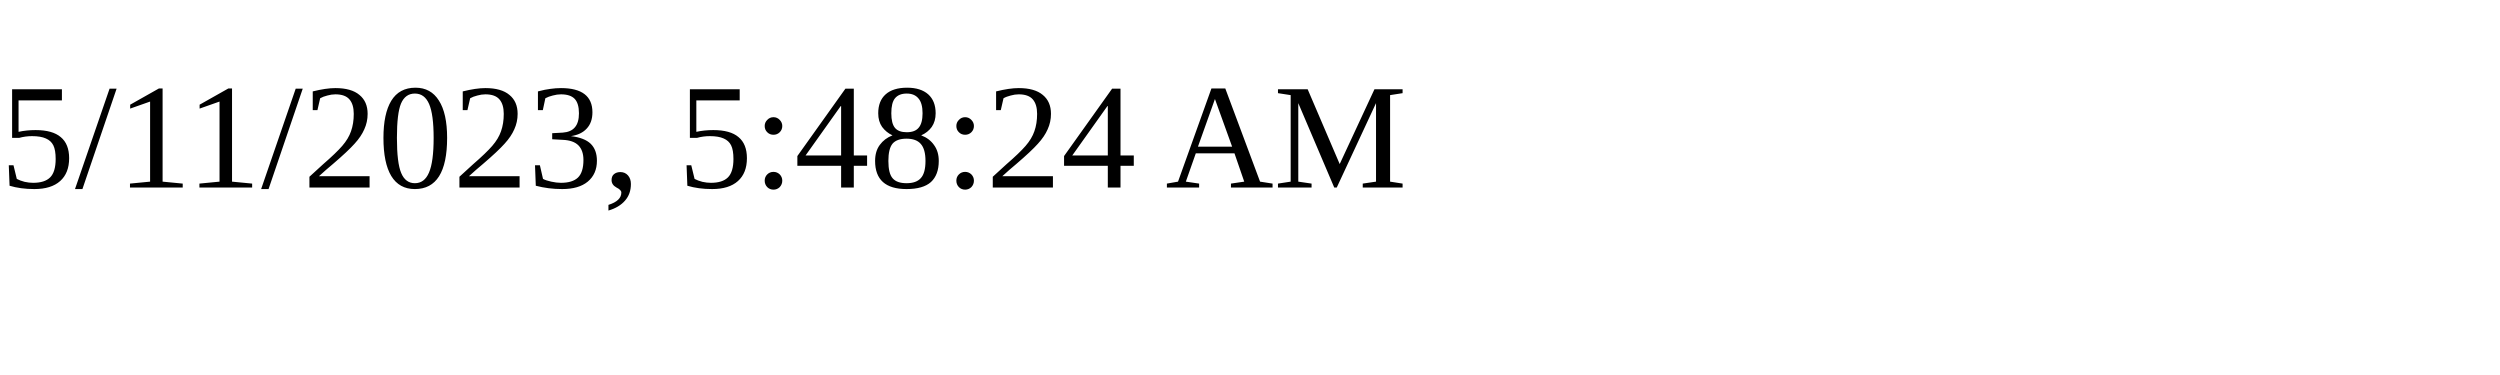
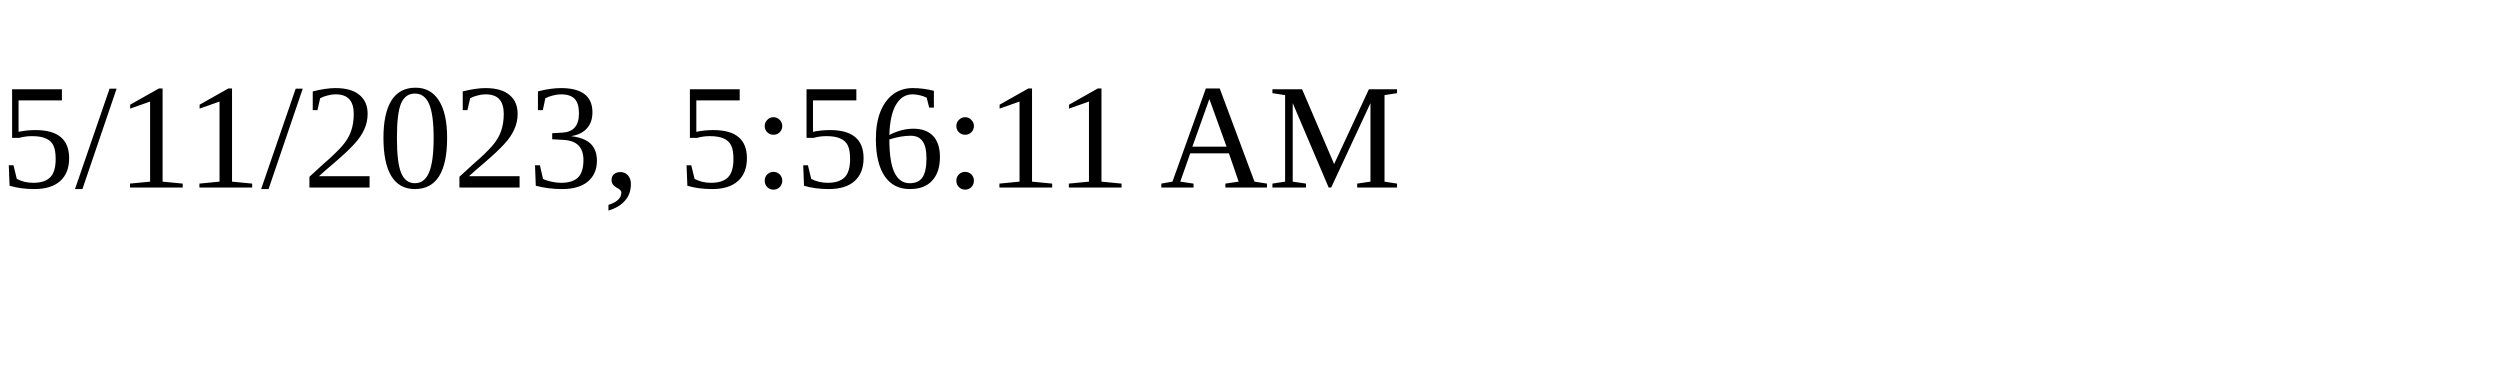
<svg xmlns="http://www.w3.org/2000/svg" height="30" width="200">
-   <text x="0" y="15">5/11/2023, 5:48:24 AM</text>
+   <text x="0" y="15">5/11/2023, 5:56:11 AM</text>
</svg>
